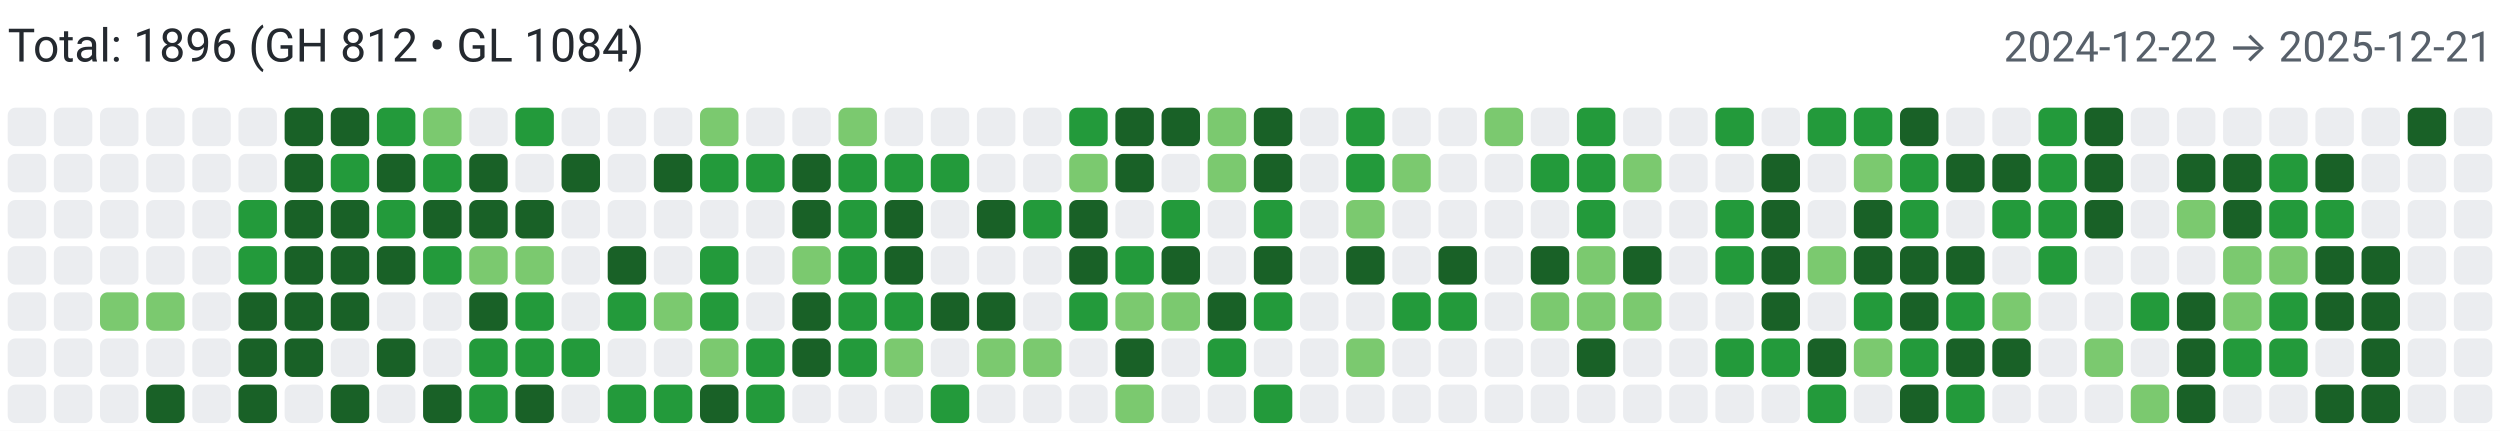
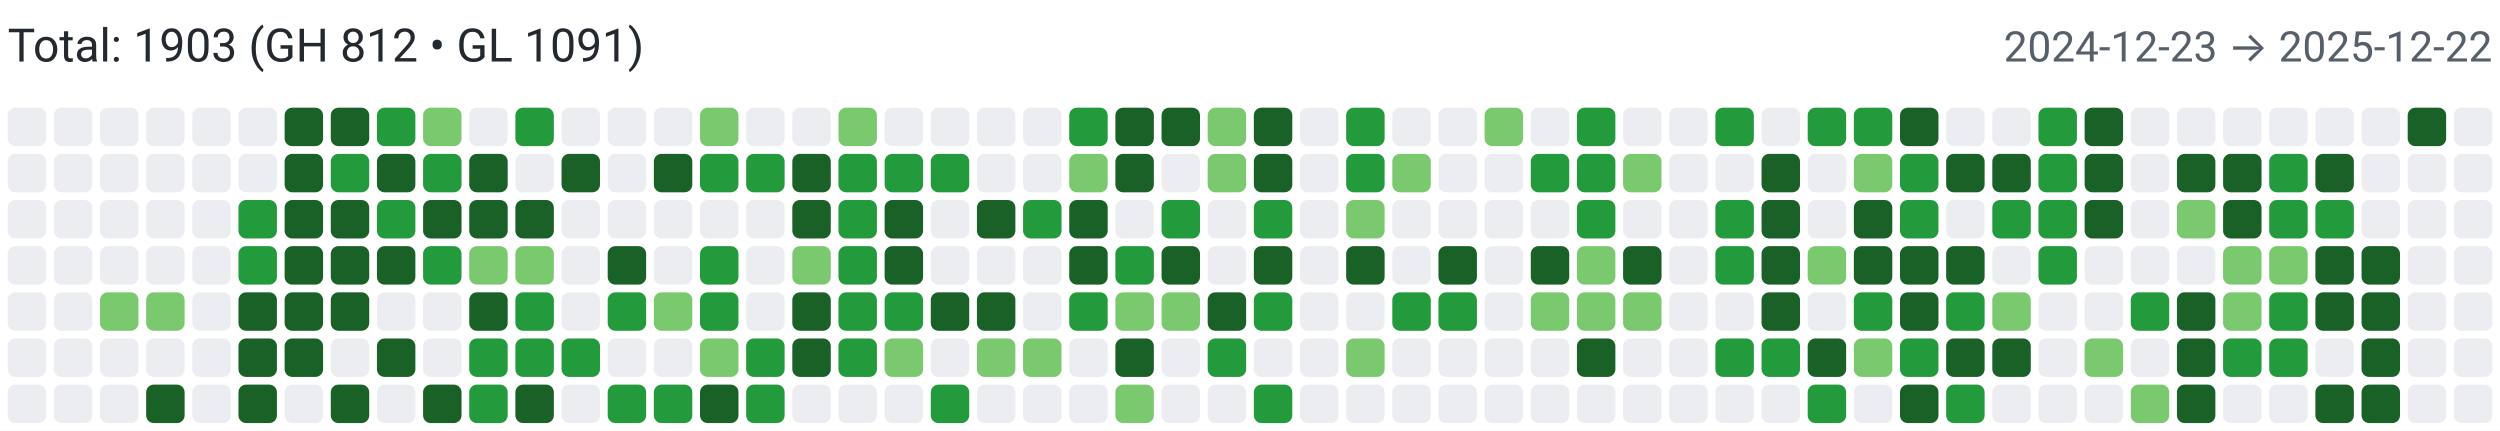
<svg xmlns="http://www.w3.org/2000/svg" width="650" height="112" viewBox="0 0 650 112" role="img" aria-label="Combined contributions">
  <rect width="100%" height="100%" fill="#fff" />
-   <text x="2" y="16" font-family="system-ui,-apple-system,Segoe UI,Roboto,Ubuntu,Cantarell,Noto Sans,sans-serif" font-size="12" fill="#24292f">Total: 1896 (GH 812 • GL 1084)</text>
-   <text x="648" y="16" text-anchor="end" font-family="system-ui,-apple-system,Segoe UI,Roboto,Ubuntu,Cantarell,Noto Sans,sans-serif" font-size="11" fill="#57606a">2024-12-22 → 2025-12-21</text>
+   <text x="2" y="16" font-family="system-ui,-apple-system,Segoe UI,Roboto,Ubuntu,Cantarell,Noto Sans,sans-serif" font-size="12" fill="#24292f">Total: 1903 (GH 812 • GL 1091)</text>
+   <text x="648" y="16" text-anchor="end" font-family="system-ui,-apple-system,Segoe UI,Roboto,Ubuntu,Cantarell,Noto Sans,sans-serif" font-size="11" fill="#57606a">2024-12-23 → 2025-12-22</text>
  <rect x="2" y="28" width="10" height="10" rx="2" ry="2" fill="#ebedf0">
        </rect>
  <rect x="2" y="40" width="10" height="10" rx="2" ry="2" fill="#ebedf0">
        </rect>
  <rect x="2" y="52" width="10" height="10" rx="2" ry="2" fill="#ebedf0">
        </rect>
  <rect x="2" y="64" width="10" height="10" rx="2" ry="2" fill="#ebedf0">
        </rect>
  <rect x="2" y="76" width="10" height="10" rx="2" ry="2" fill="#ebedf0">
        </rect>
  <rect x="2" y="88" width="10" height="10" rx="2" ry="2" fill="#ebedf0">
        </rect>
  <rect x="2" y="100" width="10" height="10" rx="2" ry="2" fill="#ebedf0">
        </rect>
  <rect x="14" y="28" width="10" height="10" rx="2" ry="2" fill="#ebedf0">
        </rect>
  <rect x="14" y="40" width="10" height="10" rx="2" ry="2" fill="#ebedf0">
        </rect>
  <rect x="14" y="52" width="10" height="10" rx="2" ry="2" fill="#ebedf0">
        </rect>
  <rect x="14" y="64" width="10" height="10" rx="2" ry="2" fill="#ebedf0">
        </rect>
  <rect x="14" y="76" width="10" height="10" rx="2" ry="2" fill="#ebedf0">
        </rect>
  <rect x="14" y="88" width="10" height="10" rx="2" ry="2" fill="#ebedf0">
        </rect>
  <rect x="14" y="100" width="10" height="10" rx="2" ry="2" fill="#ebedf0">
        </rect>
  <rect x="26" y="28" width="10" height="10" rx="2" ry="2" fill="#ebedf0">
        </rect>
  <rect x="26" y="40" width="10" height="10" rx="2" ry="2" fill="#ebedf0">
        </rect>
  <rect x="26" y="52" width="10" height="10" rx="2" ry="2" fill="#ebedf0">
        </rect>
  <rect x="26" y="64" width="10" height="10" rx="2" ry="2" fill="#ebedf0">
        </rect>
  <rect x="26" y="76" width="10" height="10" rx="2" ry="2" fill="#7bc96f">
        </rect>
  <rect x="26" y="88" width="10" height="10" rx="2" ry="2" fill="#ebedf0">
        </rect>
  <rect x="26" y="100" width="10" height="10" rx="2" ry="2" fill="#ebedf0">
        </rect>
  <rect x="38" y="28" width="10" height="10" rx="2" ry="2" fill="#ebedf0">
        </rect>
  <rect x="38" y="40" width="10" height="10" rx="2" ry="2" fill="#ebedf0">
        </rect>
  <rect x="38" y="52" width="10" height="10" rx="2" ry="2" fill="#ebedf0">
        </rect>
  <rect x="38" y="64" width="10" height="10" rx="2" ry="2" fill="#ebedf0">
        </rect>
  <rect x="38" y="76" width="10" height="10" rx="2" ry="2" fill="#7bc96f">
        </rect>
  <rect x="38" y="88" width="10" height="10" rx="2" ry="2" fill="#ebedf0">
        </rect>
  <rect x="38" y="100" width="10" height="10" rx="2" ry="2" fill="#196127">
        </rect>
  <rect x="50" y="28" width="10" height="10" rx="2" ry="2" fill="#ebedf0">
        </rect>
  <rect x="50" y="40" width="10" height="10" rx="2" ry="2" fill="#ebedf0">
        </rect>
  <rect x="50" y="52" width="10" height="10" rx="2" ry="2" fill="#ebedf0">
        </rect>
  <rect x="50" y="64" width="10" height="10" rx="2" ry="2" fill="#ebedf0">
        </rect>
  <rect x="50" y="76" width="10" height="10" rx="2" ry="2" fill="#ebedf0">
        </rect>
  <rect x="50" y="88" width="10" height="10" rx="2" ry="2" fill="#ebedf0">
        </rect>
  <rect x="50" y="100" width="10" height="10" rx="2" ry="2" fill="#ebedf0">
        </rect>
  <rect x="62" y="28" width="10" height="10" rx="2" ry="2" fill="#ebedf0">
        </rect>
  <rect x="62" y="40" width="10" height="10" rx="2" ry="2" fill="#ebedf0">
        </rect>
  <rect x="62" y="52" width="10" height="10" rx="2" ry="2" fill="#239a3b">
        </rect>
  <rect x="62" y="64" width="10" height="10" rx="2" ry="2" fill="#239a3b">
        </rect>
  <rect x="62" y="76" width="10" height="10" rx="2" ry="2" fill="#196127">
        </rect>
  <rect x="62" y="88" width="10" height="10" rx="2" ry="2" fill="#196127">
        </rect>
  <rect x="62" y="100" width="10" height="10" rx="2" ry="2" fill="#196127">
        </rect>
  <rect x="74" y="28" width="10" height="10" rx="2" ry="2" fill="#196127">
        </rect>
  <rect x="74" y="40" width="10" height="10" rx="2" ry="2" fill="#196127">
        </rect>
  <rect x="74" y="52" width="10" height="10" rx="2" ry="2" fill="#196127">
        </rect>
  <rect x="74" y="64" width="10" height="10" rx="2" ry="2" fill="#196127">
        </rect>
  <rect x="74" y="76" width="10" height="10" rx="2" ry="2" fill="#196127">
        </rect>
  <rect x="74" y="88" width="10" height="10" rx="2" ry="2" fill="#196127">
        </rect>
  <rect x="74" y="100" width="10" height="10" rx="2" ry="2" fill="#ebedf0">
        </rect>
  <rect x="86" y="28" width="10" height="10" rx="2" ry="2" fill="#196127">
        </rect>
  <rect x="86" y="40" width="10" height="10" rx="2" ry="2" fill="#239a3b">
        </rect>
  <rect x="86" y="52" width="10" height="10" rx="2" ry="2" fill="#196127">
        </rect>
  <rect x="86" y="64" width="10" height="10" rx="2" ry="2" fill="#196127">
        </rect>
  <rect x="86" y="76" width="10" height="10" rx="2" ry="2" fill="#196127">
        </rect>
  <rect x="86" y="88" width="10" height="10" rx="2" ry="2" fill="#ebedf0">
        </rect>
  <rect x="86" y="100" width="10" height="10" rx="2" ry="2" fill="#196127">
        </rect>
  <rect x="98" y="28" width="10" height="10" rx="2" ry="2" fill="#239a3b">
        </rect>
  <rect x="98" y="40" width="10" height="10" rx="2" ry="2" fill="#196127">
        </rect>
  <rect x="98" y="52" width="10" height="10" rx="2" ry="2" fill="#239a3b">
        </rect>
  <rect x="98" y="64" width="10" height="10" rx="2" ry="2" fill="#196127">
        </rect>
  <rect x="98" y="76" width="10" height="10" rx="2" ry="2" fill="#ebedf0">
        </rect>
  <rect x="98" y="88" width="10" height="10" rx="2" ry="2" fill="#196127">
        </rect>
  <rect x="98" y="100" width="10" height="10" rx="2" ry="2" fill="#ebedf0">
        </rect>
  <rect x="110" y="28" width="10" height="10" rx="2" ry="2" fill="#7bc96f">
        </rect>
  <rect x="110" y="40" width="10" height="10" rx="2" ry="2" fill="#239a3b">
        </rect>
  <rect x="110" y="52" width="10" height="10" rx="2" ry="2" fill="#196127">
        </rect>
  <rect x="110" y="64" width="10" height="10" rx="2" ry="2" fill="#239a3b">
        </rect>
  <rect x="110" y="76" width="10" height="10" rx="2" ry="2" fill="#ebedf0">
        </rect>
  <rect x="110" y="88" width="10" height="10" rx="2" ry="2" fill="#ebedf0">
        </rect>
  <rect x="110" y="100" width="10" height="10" rx="2" ry="2" fill="#196127">
        </rect>
  <rect x="122" y="28" width="10" height="10" rx="2" ry="2" fill="#ebedf0">
        </rect>
  <rect x="122" y="40" width="10" height="10" rx="2" ry="2" fill="#196127">
        </rect>
  <rect x="122" y="52" width="10" height="10" rx="2" ry="2" fill="#196127">
        </rect>
  <rect x="122" y="64" width="10" height="10" rx="2" ry="2" fill="#7bc96f">
        </rect>
  <rect x="122" y="76" width="10" height="10" rx="2" ry="2" fill="#196127">
        </rect>
  <rect x="122" y="88" width="10" height="10" rx="2" ry="2" fill="#239a3b">
        </rect>
  <rect x="122" y="100" width="10" height="10" rx="2" ry="2" fill="#239a3b">
        </rect>
  <rect x="134" y="28" width="10" height="10" rx="2" ry="2" fill="#239a3b">
        </rect>
  <rect x="134" y="40" width="10" height="10" rx="2" ry="2" fill="#ebedf0">
        </rect>
  <rect x="134" y="52" width="10" height="10" rx="2" ry="2" fill="#196127">
        </rect>
  <rect x="134" y="64" width="10" height="10" rx="2" ry="2" fill="#7bc96f">
        </rect>
  <rect x="134" y="76" width="10" height="10" rx="2" ry="2" fill="#239a3b">
        </rect>
  <rect x="134" y="88" width="10" height="10" rx="2" ry="2" fill="#239a3b">
        </rect>
  <rect x="134" y="100" width="10" height="10" rx="2" ry="2" fill="#196127">
        </rect>
  <rect x="146" y="28" width="10" height="10" rx="2" ry="2" fill="#ebedf0">
        </rect>
  <rect x="146" y="40" width="10" height="10" rx="2" ry="2" fill="#196127">
        </rect>
  <rect x="146" y="52" width="10" height="10" rx="2" ry="2" fill="#ebedf0">
        </rect>
  <rect x="146" y="64" width="10" height="10" rx="2" ry="2" fill="#ebedf0">
        </rect>
  <rect x="146" y="76" width="10" height="10" rx="2" ry="2" fill="#ebedf0">
        </rect>
  <rect x="146" y="88" width="10" height="10" rx="2" ry="2" fill="#239a3b">
        </rect>
  <rect x="146" y="100" width="10" height="10" rx="2" ry="2" fill="#ebedf0">
        </rect>
  <rect x="158" y="28" width="10" height="10" rx="2" ry="2" fill="#ebedf0">
        </rect>
  <rect x="158" y="40" width="10" height="10" rx="2" ry="2" fill="#ebedf0">
        </rect>
  <rect x="158" y="52" width="10" height="10" rx="2" ry="2" fill="#ebedf0">
        </rect>
  <rect x="158" y="64" width="10" height="10" rx="2" ry="2" fill="#196127">
        </rect>
  <rect x="158" y="76" width="10" height="10" rx="2" ry="2" fill="#239a3b">
        </rect>
  <rect x="158" y="88" width="10" height="10" rx="2" ry="2" fill="#ebedf0">
        </rect>
  <rect x="158" y="100" width="10" height="10" rx="2" ry="2" fill="#239a3b">
        </rect>
  <rect x="170" y="28" width="10" height="10" rx="2" ry="2" fill="#ebedf0">
        </rect>
  <rect x="170" y="40" width="10" height="10" rx="2" ry="2" fill="#196127">
        </rect>
  <rect x="170" y="52" width="10" height="10" rx="2" ry="2" fill="#ebedf0">
        </rect>
  <rect x="170" y="64" width="10" height="10" rx="2" ry="2" fill="#ebedf0">
        </rect>
  <rect x="170" y="76" width="10" height="10" rx="2" ry="2" fill="#7bc96f">
        </rect>
  <rect x="170" y="88" width="10" height="10" rx="2" ry="2" fill="#ebedf0">
        </rect>
  <rect x="170" y="100" width="10" height="10" rx="2" ry="2" fill="#239a3b">
        </rect>
  <rect x="182" y="28" width="10" height="10" rx="2" ry="2" fill="#7bc96f">
        </rect>
  <rect x="182" y="40" width="10" height="10" rx="2" ry="2" fill="#239a3b">
        </rect>
  <rect x="182" y="52" width="10" height="10" rx="2" ry="2" fill="#ebedf0">
        </rect>
  <rect x="182" y="64" width="10" height="10" rx="2" ry="2" fill="#239a3b">
        </rect>
  <rect x="182" y="76" width="10" height="10" rx="2" ry="2" fill="#239a3b">
        </rect>
  <rect x="182" y="88" width="10" height="10" rx="2" ry="2" fill="#7bc96f">
        </rect>
  <rect x="182" y="100" width="10" height="10" rx="2" ry="2" fill="#196127">
        </rect>
  <rect x="194" y="28" width="10" height="10" rx="2" ry="2" fill="#ebedf0">
        </rect>
  <rect x="194" y="40" width="10" height="10" rx="2" ry="2" fill="#239a3b">
        </rect>
  <rect x="194" y="52" width="10" height="10" rx="2" ry="2" fill="#ebedf0">
        </rect>
  <rect x="194" y="64" width="10" height="10" rx="2" ry="2" fill="#ebedf0">
        </rect>
  <rect x="194" y="76" width="10" height="10" rx="2" ry="2" fill="#ebedf0">
        </rect>
  <rect x="194" y="88" width="10" height="10" rx="2" ry="2" fill="#239a3b">
        </rect>
  <rect x="194" y="100" width="10" height="10" rx="2" ry="2" fill="#239a3b">
        </rect>
  <rect x="206" y="28" width="10" height="10" rx="2" ry="2" fill="#ebedf0">
        </rect>
  <rect x="206" y="40" width="10" height="10" rx="2" ry="2" fill="#196127">
        </rect>
  <rect x="206" y="52" width="10" height="10" rx="2" ry="2" fill="#196127">
        </rect>
  <rect x="206" y="64" width="10" height="10" rx="2" ry="2" fill="#7bc96f">
        </rect>
  <rect x="206" y="76" width="10" height="10" rx="2" ry="2" fill="#196127">
        </rect>
  <rect x="206" y="88" width="10" height="10" rx="2" ry="2" fill="#196127">
        </rect>
  <rect x="206" y="100" width="10" height="10" rx="2" ry="2" fill="#ebedf0">
        </rect>
  <rect x="218" y="28" width="10" height="10" rx="2" ry="2" fill="#7bc96f">
        </rect>
  <rect x="218" y="40" width="10" height="10" rx="2" ry="2" fill="#239a3b">
        </rect>
  <rect x="218" y="52" width="10" height="10" rx="2" ry="2" fill="#239a3b">
        </rect>
  <rect x="218" y="64" width="10" height="10" rx="2" ry="2" fill="#239a3b">
        </rect>
  <rect x="218" y="76" width="10" height="10" rx="2" ry="2" fill="#239a3b">
        </rect>
  <rect x="218" y="88" width="10" height="10" rx="2" ry="2" fill="#239a3b">
        </rect>
  <rect x="218" y="100" width="10" height="10" rx="2" ry="2" fill="#ebedf0">
        </rect>
  <rect x="230" y="28" width="10" height="10" rx="2" ry="2" fill="#ebedf0">
        </rect>
  <rect x="230" y="40" width="10" height="10" rx="2" ry="2" fill="#239a3b">
        </rect>
  <rect x="230" y="52" width="10" height="10" rx="2" ry="2" fill="#196127">
        </rect>
  <rect x="230" y="64" width="10" height="10" rx="2" ry="2" fill="#196127">
        </rect>
  <rect x="230" y="76" width="10" height="10" rx="2" ry="2" fill="#239a3b">
        </rect>
  <rect x="230" y="88" width="10" height="10" rx="2" ry="2" fill="#7bc96f">
        </rect>
  <rect x="230" y="100" width="10" height="10" rx="2" ry="2" fill="#ebedf0">
        </rect>
  <rect x="242" y="28" width="10" height="10" rx="2" ry="2" fill="#ebedf0">
        </rect>
  <rect x="242" y="40" width="10" height="10" rx="2" ry="2" fill="#239a3b">
        </rect>
  <rect x="242" y="52" width="10" height="10" rx="2" ry="2" fill="#ebedf0">
        </rect>
  <rect x="242" y="64" width="10" height="10" rx="2" ry="2" fill="#ebedf0">
        </rect>
  <rect x="242" y="76" width="10" height="10" rx="2" ry="2" fill="#196127">
        </rect>
  <rect x="242" y="88" width="10" height="10" rx="2" ry="2" fill="#ebedf0">
        </rect>
  <rect x="242" y="100" width="10" height="10" rx="2" ry="2" fill="#239a3b">
        </rect>
  <rect x="254" y="28" width="10" height="10" rx="2" ry="2" fill="#ebedf0">
        </rect>
  <rect x="254" y="40" width="10" height="10" rx="2" ry="2" fill="#ebedf0">
        </rect>
  <rect x="254" y="52" width="10" height="10" rx="2" ry="2" fill="#196127">
        </rect>
  <rect x="254" y="64" width="10" height="10" rx="2" ry="2" fill="#ebedf0">
        </rect>
  <rect x="254" y="76" width="10" height="10" rx="2" ry="2" fill="#196127">
        </rect>
  <rect x="254" y="88" width="10" height="10" rx="2" ry="2" fill="#7bc96f">
        </rect>
  <rect x="254" y="100" width="10" height="10" rx="2" ry="2" fill="#ebedf0">
        </rect>
  <rect x="266" y="28" width="10" height="10" rx="2" ry="2" fill="#ebedf0">
        </rect>
  <rect x="266" y="40" width="10" height="10" rx="2" ry="2" fill="#ebedf0">
        </rect>
  <rect x="266" y="52" width="10" height="10" rx="2" ry="2" fill="#239a3b">
        </rect>
  <rect x="266" y="64" width="10" height="10" rx="2" ry="2" fill="#ebedf0">
        </rect>
  <rect x="266" y="76" width="10" height="10" rx="2" ry="2" fill="#ebedf0">
        </rect>
  <rect x="266" y="88" width="10" height="10" rx="2" ry="2" fill="#7bc96f">
        </rect>
  <rect x="266" y="100" width="10" height="10" rx="2" ry="2" fill="#ebedf0">
        </rect>
  <rect x="278" y="28" width="10" height="10" rx="2" ry="2" fill="#239a3b">
        </rect>
  <rect x="278" y="40" width="10" height="10" rx="2" ry="2" fill="#7bc96f">
        </rect>
  <rect x="278" y="52" width="10" height="10" rx="2" ry="2" fill="#196127">
        </rect>
  <rect x="278" y="64" width="10" height="10" rx="2" ry="2" fill="#196127">
        </rect>
  <rect x="278" y="76" width="10" height="10" rx="2" ry="2" fill="#239a3b">
        </rect>
  <rect x="278" y="88" width="10" height="10" rx="2" ry="2" fill="#ebedf0">
        </rect>
  <rect x="278" y="100" width="10" height="10" rx="2" ry="2" fill="#ebedf0">
        </rect>
  <rect x="290" y="28" width="10" height="10" rx="2" ry="2" fill="#196127">
        </rect>
  <rect x="290" y="40" width="10" height="10" rx="2" ry="2" fill="#196127">
        </rect>
  <rect x="290" y="52" width="10" height="10" rx="2" ry="2" fill="#ebedf0">
        </rect>
  <rect x="290" y="64" width="10" height="10" rx="2" ry="2" fill="#239a3b">
        </rect>
  <rect x="290" y="76" width="10" height="10" rx="2" ry="2" fill="#7bc96f">
        </rect>
  <rect x="290" y="88" width="10" height="10" rx="2" ry="2" fill="#196127">
        </rect>
  <rect x="290" y="100" width="10" height="10" rx="2" ry="2" fill="#7bc96f">
        </rect>
  <rect x="302" y="28" width="10" height="10" rx="2" ry="2" fill="#196127">
        </rect>
  <rect x="302" y="40" width="10" height="10" rx="2" ry="2" fill="#ebedf0">
        </rect>
  <rect x="302" y="52" width="10" height="10" rx="2" ry="2" fill="#239a3b">
        </rect>
  <rect x="302" y="64" width="10" height="10" rx="2" ry="2" fill="#196127">
        </rect>
  <rect x="302" y="76" width="10" height="10" rx="2" ry="2" fill="#7bc96f">
        </rect>
  <rect x="302" y="88" width="10" height="10" rx="2" ry="2" fill="#ebedf0">
        </rect>
  <rect x="302" y="100" width="10" height="10" rx="2" ry="2" fill="#ebedf0">
        </rect>
  <rect x="314" y="28" width="10" height="10" rx="2" ry="2" fill="#7bc96f">
        </rect>
  <rect x="314" y="40" width="10" height="10" rx="2" ry="2" fill="#7bc96f">
        </rect>
  <rect x="314" y="52" width="10" height="10" rx="2" ry="2" fill="#ebedf0">
        </rect>
  <rect x="314" y="64" width="10" height="10" rx="2" ry="2" fill="#ebedf0">
        </rect>
  <rect x="314" y="76" width="10" height="10" rx="2" ry="2" fill="#196127">
        </rect>
  <rect x="314" y="88" width="10" height="10" rx="2" ry="2" fill="#239a3b">
        </rect>
  <rect x="314" y="100" width="10" height="10" rx="2" ry="2" fill="#ebedf0">
        </rect>
  <rect x="326" y="28" width="10" height="10" rx="2" ry="2" fill="#196127">
        </rect>
  <rect x="326" y="40" width="10" height="10" rx="2" ry="2" fill="#196127">
        </rect>
  <rect x="326" y="52" width="10" height="10" rx="2" ry="2" fill="#239a3b">
        </rect>
  <rect x="326" y="64" width="10" height="10" rx="2" ry="2" fill="#196127">
        </rect>
  <rect x="326" y="76" width="10" height="10" rx="2" ry="2" fill="#239a3b">
        </rect>
  <rect x="326" y="88" width="10" height="10" rx="2" ry="2" fill="#ebedf0">
        </rect>
  <rect x="326" y="100" width="10" height="10" rx="2" ry="2" fill="#239a3b">
        </rect>
  <rect x="338" y="28" width="10" height="10" rx="2" ry="2" fill="#ebedf0">
        </rect>
  <rect x="338" y="40" width="10" height="10" rx="2" ry="2" fill="#ebedf0">
        </rect>
  <rect x="338" y="52" width="10" height="10" rx="2" ry="2" fill="#ebedf0">
        </rect>
  <rect x="338" y="64" width="10" height="10" rx="2" ry="2" fill="#ebedf0">
        </rect>
  <rect x="338" y="76" width="10" height="10" rx="2" ry="2" fill="#ebedf0">
        </rect>
  <rect x="338" y="88" width="10" height="10" rx="2" ry="2" fill="#ebedf0">
        </rect>
  <rect x="338" y="100" width="10" height="10" rx="2" ry="2" fill="#ebedf0">
        </rect>
  <rect x="350" y="28" width="10" height="10" rx="2" ry="2" fill="#239a3b">
        </rect>
  <rect x="350" y="40" width="10" height="10" rx="2" ry="2" fill="#239a3b">
        </rect>
  <rect x="350" y="52" width="10" height="10" rx="2" ry="2" fill="#7bc96f">
        </rect>
  <rect x="350" y="64" width="10" height="10" rx="2" ry="2" fill="#196127">
        </rect>
  <rect x="350" y="76" width="10" height="10" rx="2" ry="2" fill="#ebedf0">
        </rect>
  <rect x="350" y="88" width="10" height="10" rx="2" ry="2" fill="#7bc96f">
        </rect>
  <rect x="350" y="100" width="10" height="10" rx="2" ry="2" fill="#ebedf0">
        </rect>
  <rect x="362" y="28" width="10" height="10" rx="2" ry="2" fill="#ebedf0">
        </rect>
  <rect x="362" y="40" width="10" height="10" rx="2" ry="2" fill="#7bc96f">
        </rect>
  <rect x="362" y="52" width="10" height="10" rx="2" ry="2" fill="#ebedf0">
        </rect>
  <rect x="362" y="64" width="10" height="10" rx="2" ry="2" fill="#ebedf0">
        </rect>
  <rect x="362" y="76" width="10" height="10" rx="2" ry="2" fill="#239a3b">
        </rect>
  <rect x="362" y="88" width="10" height="10" rx="2" ry="2" fill="#ebedf0">
        </rect>
  <rect x="362" y="100" width="10" height="10" rx="2" ry="2" fill="#ebedf0">
        </rect>
  <rect x="374" y="28" width="10" height="10" rx="2" ry="2" fill="#ebedf0">
        </rect>
  <rect x="374" y="40" width="10" height="10" rx="2" ry="2" fill="#ebedf0">
        </rect>
  <rect x="374" y="52" width="10" height="10" rx="2" ry="2" fill="#ebedf0">
        </rect>
  <rect x="374" y="64" width="10" height="10" rx="2" ry="2" fill="#196127">
        </rect>
  <rect x="374" y="76" width="10" height="10" rx="2" ry="2" fill="#239a3b">
        </rect>
  <rect x="374" y="88" width="10" height="10" rx="2" ry="2" fill="#ebedf0">
        </rect>
  <rect x="374" y="100" width="10" height="10" rx="2" ry="2" fill="#ebedf0">
        </rect>
  <rect x="386" y="28" width="10" height="10" rx="2" ry="2" fill="#7bc96f">
        </rect>
  <rect x="386" y="40" width="10" height="10" rx="2" ry="2" fill="#ebedf0">
        </rect>
  <rect x="386" y="52" width="10" height="10" rx="2" ry="2" fill="#ebedf0">
        </rect>
  <rect x="386" y="64" width="10" height="10" rx="2" ry="2" fill="#ebedf0">
        </rect>
  <rect x="386" y="76" width="10" height="10" rx="2" ry="2" fill="#ebedf0">
        </rect>
  <rect x="386" y="88" width="10" height="10" rx="2" ry="2" fill="#ebedf0">
        </rect>
  <rect x="386" y="100" width="10" height="10" rx="2" ry="2" fill="#ebedf0">
        </rect>
  <rect x="398" y="28" width="10" height="10" rx="2" ry="2" fill="#ebedf0">
        </rect>
  <rect x="398" y="40" width="10" height="10" rx="2" ry="2" fill="#239a3b">
        </rect>
  <rect x="398" y="52" width="10" height="10" rx="2" ry="2" fill="#ebedf0">
        </rect>
  <rect x="398" y="64" width="10" height="10" rx="2" ry="2" fill="#196127">
        </rect>
  <rect x="398" y="76" width="10" height="10" rx="2" ry="2" fill="#7bc96f">
        </rect>
  <rect x="398" y="88" width="10" height="10" rx="2" ry="2" fill="#ebedf0">
        </rect>
  <rect x="398" y="100" width="10" height="10" rx="2" ry="2" fill="#ebedf0">
        </rect>
  <rect x="410" y="28" width="10" height="10" rx="2" ry="2" fill="#239a3b">
        </rect>
  <rect x="410" y="40" width="10" height="10" rx="2" ry="2" fill="#239a3b">
        </rect>
  <rect x="410" y="52" width="10" height="10" rx="2" ry="2" fill="#239a3b">
        </rect>
  <rect x="410" y="64" width="10" height="10" rx="2" ry="2" fill="#7bc96f">
        </rect>
  <rect x="410" y="76" width="10" height="10" rx="2" ry="2" fill="#7bc96f">
        </rect>
  <rect x="410" y="88" width="10" height="10" rx="2" ry="2" fill="#196127">
        </rect>
  <rect x="410" y="100" width="10" height="10" rx="2" ry="2" fill="#ebedf0">
        </rect>
  <rect x="422" y="28" width="10" height="10" rx="2" ry="2" fill="#ebedf0">
        </rect>
  <rect x="422" y="40" width="10" height="10" rx="2" ry="2" fill="#7bc96f">
        </rect>
  <rect x="422" y="52" width="10" height="10" rx="2" ry="2" fill="#ebedf0">
        </rect>
  <rect x="422" y="64" width="10" height="10" rx="2" ry="2" fill="#196127">
        </rect>
  <rect x="422" y="76" width="10" height="10" rx="2" ry="2" fill="#7bc96f">
        </rect>
  <rect x="422" y="88" width="10" height="10" rx="2" ry="2" fill="#ebedf0">
        </rect>
  <rect x="422" y="100" width="10" height="10" rx="2" ry="2" fill="#ebedf0">
        </rect>
  <rect x="434" y="28" width="10" height="10" rx="2" ry="2" fill="#ebedf0">
        </rect>
  <rect x="434" y="40" width="10" height="10" rx="2" ry="2" fill="#ebedf0">
        </rect>
  <rect x="434" y="52" width="10" height="10" rx="2" ry="2" fill="#ebedf0">
        </rect>
  <rect x="434" y="64" width="10" height="10" rx="2" ry="2" fill="#ebedf0">
        </rect>
  <rect x="434" y="76" width="10" height="10" rx="2" ry="2" fill="#ebedf0">
        </rect>
  <rect x="434" y="88" width="10" height="10" rx="2" ry="2" fill="#ebedf0">
        </rect>
  <rect x="434" y="100" width="10" height="10" rx="2" ry="2" fill="#ebedf0">
        </rect>
  <rect x="446" y="28" width="10" height="10" rx="2" ry="2" fill="#239a3b">
        </rect>
  <rect x="446" y="40" width="10" height="10" rx="2" ry="2" fill="#ebedf0">
        </rect>
  <rect x="446" y="52" width="10" height="10" rx="2" ry="2" fill="#239a3b">
        </rect>
  <rect x="446" y="64" width="10" height="10" rx="2" ry="2" fill="#239a3b">
        </rect>
  <rect x="446" y="76" width="10" height="10" rx="2" ry="2" fill="#ebedf0">
        </rect>
  <rect x="446" y="88" width="10" height="10" rx="2" ry="2" fill="#239a3b">
        </rect>
  <rect x="446" y="100" width="10" height="10" rx="2" ry="2" fill="#ebedf0">
        </rect>
  <rect x="458" y="28" width="10" height="10" rx="2" ry="2" fill="#ebedf0">
        </rect>
  <rect x="458" y="40" width="10" height="10" rx="2" ry="2" fill="#196127">
        </rect>
  <rect x="458" y="52" width="10" height="10" rx="2" ry="2" fill="#196127">
        </rect>
  <rect x="458" y="64" width="10" height="10" rx="2" ry="2" fill="#196127">
        </rect>
  <rect x="458" y="76" width="10" height="10" rx="2" ry="2" fill="#196127">
        </rect>
  <rect x="458" y="88" width="10" height="10" rx="2" ry="2" fill="#239a3b">
        </rect>
  <rect x="458" y="100" width="10" height="10" rx="2" ry="2" fill="#ebedf0">
        </rect>
  <rect x="470" y="28" width="10" height="10" rx="2" ry="2" fill="#239a3b">
        </rect>
  <rect x="470" y="40" width="10" height="10" rx="2" ry="2" fill="#ebedf0">
        </rect>
  <rect x="470" y="52" width="10" height="10" rx="2" ry="2" fill="#ebedf0">
        </rect>
  <rect x="470" y="64" width="10" height="10" rx="2" ry="2" fill="#7bc96f">
        </rect>
  <rect x="470" y="76" width="10" height="10" rx="2" ry="2" fill="#ebedf0">
        </rect>
  <rect x="470" y="88" width="10" height="10" rx="2" ry="2" fill="#196127">
        </rect>
  <rect x="470" y="100" width="10" height="10" rx="2" ry="2" fill="#239a3b">
        </rect>
  <rect x="482" y="28" width="10" height="10" rx="2" ry="2" fill="#239a3b">
        </rect>
  <rect x="482" y="40" width="10" height="10" rx="2" ry="2" fill="#7bc96f">
        </rect>
  <rect x="482" y="52" width="10" height="10" rx="2" ry="2" fill="#196127">
        </rect>
  <rect x="482" y="64" width="10" height="10" rx="2" ry="2" fill="#196127">
        </rect>
  <rect x="482" y="76" width="10" height="10" rx="2" ry="2" fill="#239a3b">
        </rect>
  <rect x="482" y="88" width="10" height="10" rx="2" ry="2" fill="#7bc96f">
        </rect>
  <rect x="482" y="100" width="10" height="10" rx="2" ry="2" fill="#ebedf0">
        </rect>
  <rect x="494" y="28" width="10" height="10" rx="2" ry="2" fill="#196127">
        </rect>
  <rect x="494" y="40" width="10" height="10" rx="2" ry="2" fill="#239a3b">
        </rect>
  <rect x="494" y="52" width="10" height="10" rx="2" ry="2" fill="#239a3b">
        </rect>
  <rect x="494" y="64" width="10" height="10" rx="2" ry="2" fill="#196127">
        </rect>
  <rect x="494" y="76" width="10" height="10" rx="2" ry="2" fill="#196127">
        </rect>
  <rect x="494" y="88" width="10" height="10" rx="2" ry="2" fill="#239a3b">
        </rect>
  <rect x="494" y="100" width="10" height="10" rx="2" ry="2" fill="#196127">
        </rect>
  <rect x="506" y="28" width="10" height="10" rx="2" ry="2" fill="#ebedf0">
        </rect>
  <rect x="506" y="40" width="10" height="10" rx="2" ry="2" fill="#196127">
        </rect>
  <rect x="506" y="52" width="10" height="10" rx="2" ry="2" fill="#ebedf0">
        </rect>
  <rect x="506" y="64" width="10" height="10" rx="2" ry="2" fill="#196127">
        </rect>
  <rect x="506" y="76" width="10" height="10" rx="2" ry="2" fill="#239a3b">
        </rect>
  <rect x="506" y="88" width="10" height="10" rx="2" ry="2" fill="#196127">
        </rect>
  <rect x="506" y="100" width="10" height="10" rx="2" ry="2" fill="#239a3b">
        </rect>
  <rect x="518" y="28" width="10" height="10" rx="2" ry="2" fill="#ebedf0">
        </rect>
  <rect x="518" y="40" width="10" height="10" rx="2" ry="2" fill="#196127">
        </rect>
  <rect x="518" y="52" width="10" height="10" rx="2" ry="2" fill="#239a3b">
        </rect>
  <rect x="518" y="64" width="10" height="10" rx="2" ry="2" fill="#ebedf0">
        </rect>
  <rect x="518" y="76" width="10" height="10" rx="2" ry="2" fill="#7bc96f">
        </rect>
  <rect x="518" y="88" width="10" height="10" rx="2" ry="2" fill="#196127">
        </rect>
  <rect x="518" y="100" width="10" height="10" rx="2" ry="2" fill="#ebedf0">
        </rect>
  <rect x="530" y="28" width="10" height="10" rx="2" ry="2" fill="#239a3b">
        </rect>
  <rect x="530" y="40" width="10" height="10" rx="2" ry="2" fill="#239a3b">
        </rect>
  <rect x="530" y="52" width="10" height="10" rx="2" ry="2" fill="#239a3b">
        </rect>
  <rect x="530" y="64" width="10" height="10" rx="2" ry="2" fill="#239a3b">
        </rect>
  <rect x="530" y="76" width="10" height="10" rx="2" ry="2" fill="#ebedf0">
        </rect>
  <rect x="530" y="88" width="10" height="10" rx="2" ry="2" fill="#ebedf0">
        </rect>
  <rect x="530" y="100" width="10" height="10" rx="2" ry="2" fill="#ebedf0">
        </rect>
  <rect x="542" y="28" width="10" height="10" rx="2" ry="2" fill="#196127">
        </rect>
  <rect x="542" y="40" width="10" height="10" rx="2" ry="2" fill="#196127">
        </rect>
  <rect x="542" y="52" width="10" height="10" rx="2" ry="2" fill="#196127">
        </rect>
  <rect x="542" y="64" width="10" height="10" rx="2" ry="2" fill="#ebedf0">
        </rect>
  <rect x="542" y="76" width="10" height="10" rx="2" ry="2" fill="#ebedf0">
        </rect>
  <rect x="542" y="88" width="10" height="10" rx="2" ry="2" fill="#7bc96f">
        </rect>
  <rect x="542" y="100" width="10" height="10" rx="2" ry="2" fill="#ebedf0">
        </rect>
  <rect x="554" y="28" width="10" height="10" rx="2" ry="2" fill="#ebedf0">
        </rect>
  <rect x="554" y="40" width="10" height="10" rx="2" ry="2" fill="#ebedf0">
        </rect>
  <rect x="554" y="52" width="10" height="10" rx="2" ry="2" fill="#ebedf0">
        </rect>
  <rect x="554" y="64" width="10" height="10" rx="2" ry="2" fill="#ebedf0">
        </rect>
  <rect x="554" y="76" width="10" height="10" rx="2" ry="2" fill="#239a3b">
        </rect>
  <rect x="554" y="88" width="10" height="10" rx="2" ry="2" fill="#ebedf0">
        </rect>
  <rect x="554" y="100" width="10" height="10" rx="2" ry="2" fill="#7bc96f">
        </rect>
  <rect x="566" y="28" width="10" height="10" rx="2" ry="2" fill="#ebedf0">
        </rect>
  <rect x="566" y="40" width="10" height="10" rx="2" ry="2" fill="#196127">
        </rect>
  <rect x="566" y="52" width="10" height="10" rx="2" ry="2" fill="#7bc96f">
        </rect>
  <rect x="566" y="64" width="10" height="10" rx="2" ry="2" fill="#ebedf0">
        </rect>
  <rect x="566" y="76" width="10" height="10" rx="2" ry="2" fill="#196127">
        </rect>
  <rect x="566" y="88" width="10" height="10" rx="2" ry="2" fill="#196127">
        </rect>
  <rect x="566" y="100" width="10" height="10" rx="2" ry="2" fill="#196127">
        </rect>
  <rect x="578" y="28" width="10" height="10" rx="2" ry="2" fill="#ebedf0">
        </rect>
  <rect x="578" y="40" width="10" height="10" rx="2" ry="2" fill="#196127">
        </rect>
  <rect x="578" y="52" width="10" height="10" rx="2" ry="2" fill="#196127">
        </rect>
  <rect x="578" y="64" width="10" height="10" rx="2" ry="2" fill="#7bc96f">
        </rect>
  <rect x="578" y="76" width="10" height="10" rx="2" ry="2" fill="#7bc96f">
        </rect>
  <rect x="578" y="88" width="10" height="10" rx="2" ry="2" fill="#239a3b">
        </rect>
  <rect x="578" y="100" width="10" height="10" rx="2" ry="2" fill="#ebedf0">
        </rect>
  <rect x="590" y="28" width="10" height="10" rx="2" ry="2" fill="#ebedf0">
        </rect>
  <rect x="590" y="40" width="10" height="10" rx="2" ry="2" fill="#239a3b">
        </rect>
  <rect x="590" y="52" width="10" height="10" rx="2" ry="2" fill="#239a3b">
        </rect>
  <rect x="590" y="64" width="10" height="10" rx="2" ry="2" fill="#7bc96f">
        </rect>
  <rect x="590" y="76" width="10" height="10" rx="2" ry="2" fill="#239a3b">
        </rect>
  <rect x="590" y="88" width="10" height="10" rx="2" ry="2" fill="#239a3b">
        </rect>
  <rect x="590" y="100" width="10" height="10" rx="2" ry="2" fill="#ebedf0">
        </rect>
  <rect x="602" y="28" width="10" height="10" rx="2" ry="2" fill="#ebedf0">
        </rect>
  <rect x="602" y="40" width="10" height="10" rx="2" ry="2" fill="#196127">
        </rect>
  <rect x="602" y="52" width="10" height="10" rx="2" ry="2" fill="#239a3b">
        </rect>
  <rect x="602" y="64" width="10" height="10" rx="2" ry="2" fill="#196127">
        </rect>
  <rect x="602" y="76" width="10" height="10" rx="2" ry="2" fill="#196127">
        </rect>
  <rect x="602" y="88" width="10" height="10" rx="2" ry="2" fill="#ebedf0">
        </rect>
  <rect x="602" y="100" width="10" height="10" rx="2" ry="2" fill="#196127">
        </rect>
  <rect x="614" y="28" width="10" height="10" rx="2" ry="2" fill="#ebedf0">
        </rect>
  <rect x="614" y="40" width="10" height="10" rx="2" ry="2" fill="#ebedf0">
        </rect>
  <rect x="614" y="52" width="10" height="10" rx="2" ry="2" fill="#ebedf0">
        </rect>
  <rect x="614" y="64" width="10" height="10" rx="2" ry="2" fill="#196127">
        </rect>
  <rect x="614" y="76" width="10" height="10" rx="2" ry="2" fill="#196127">
        </rect>
  <rect x="614" y="88" width="10" height="10" rx="2" ry="2" fill="#196127">
        </rect>
  <rect x="614" y="100" width="10" height="10" rx="2" ry="2" fill="#196127">
        </rect>
  <rect x="626" y="28" width="10" height="10" rx="2" ry="2" fill="#196127">
        </rect>
  <rect x="626" y="40" width="10" height="10" rx="2" ry="2" fill="#ebedf0">
        </rect>
  <rect x="626" y="52" width="10" height="10" rx="2" ry="2" fill="#ebedf0">
        </rect>
  <rect x="626" y="64" width="10" height="10" rx="2" ry="2" fill="#ebedf0">
        </rect>
  <rect x="626" y="76" width="10" height="10" rx="2" ry="2" fill="#ebedf0">
        </rect>
  <rect x="626" y="88" width="10" height="10" rx="2" ry="2" fill="#ebedf0">
        </rect>
  <rect x="626" y="100" width="10" height="10" rx="2" ry="2" fill="#ebedf0">
        </rect>
  <rect x="638" y="28" width="10" height="10" rx="2" ry="2" fill="#ebedf0">
        </rect>
  <rect x="638" y="40" width="10" height="10" rx="2" ry="2" fill="#ebedf0">
        </rect>
  <rect x="638" y="52" width="10" height="10" rx="2" ry="2" fill="#ebedf0">
        </rect>
  <rect x="638" y="64" width="10" height="10" rx="2" ry="2" fill="#ebedf0">
        </rect>
  <rect x="638" y="76" width="10" height="10" rx="2" ry="2" fill="#ebedf0">
        </rect>
  <rect x="638" y="88" width="10" height="10" rx="2" ry="2" fill="#ebedf0">
        </rect>
  <rect x="638" y="100" width="10" height="10" rx="2" ry="2" fill="#ebedf0">
        </rect>
</svg>
